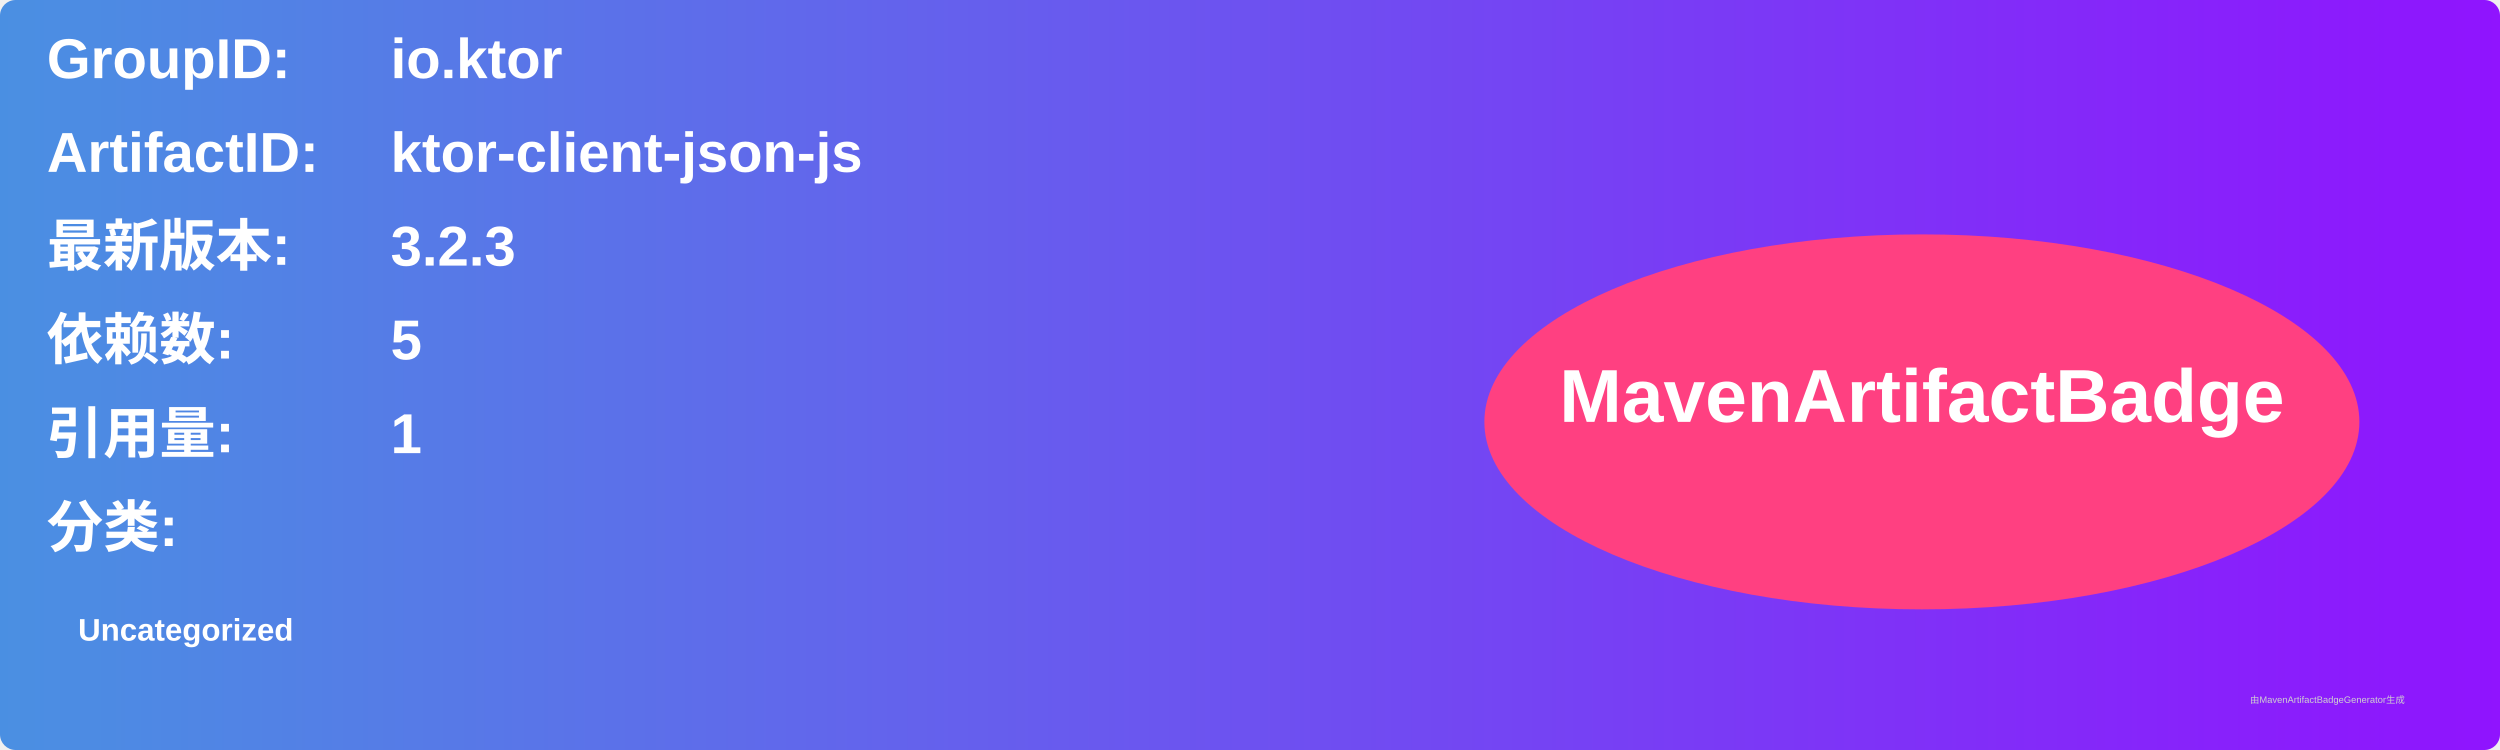
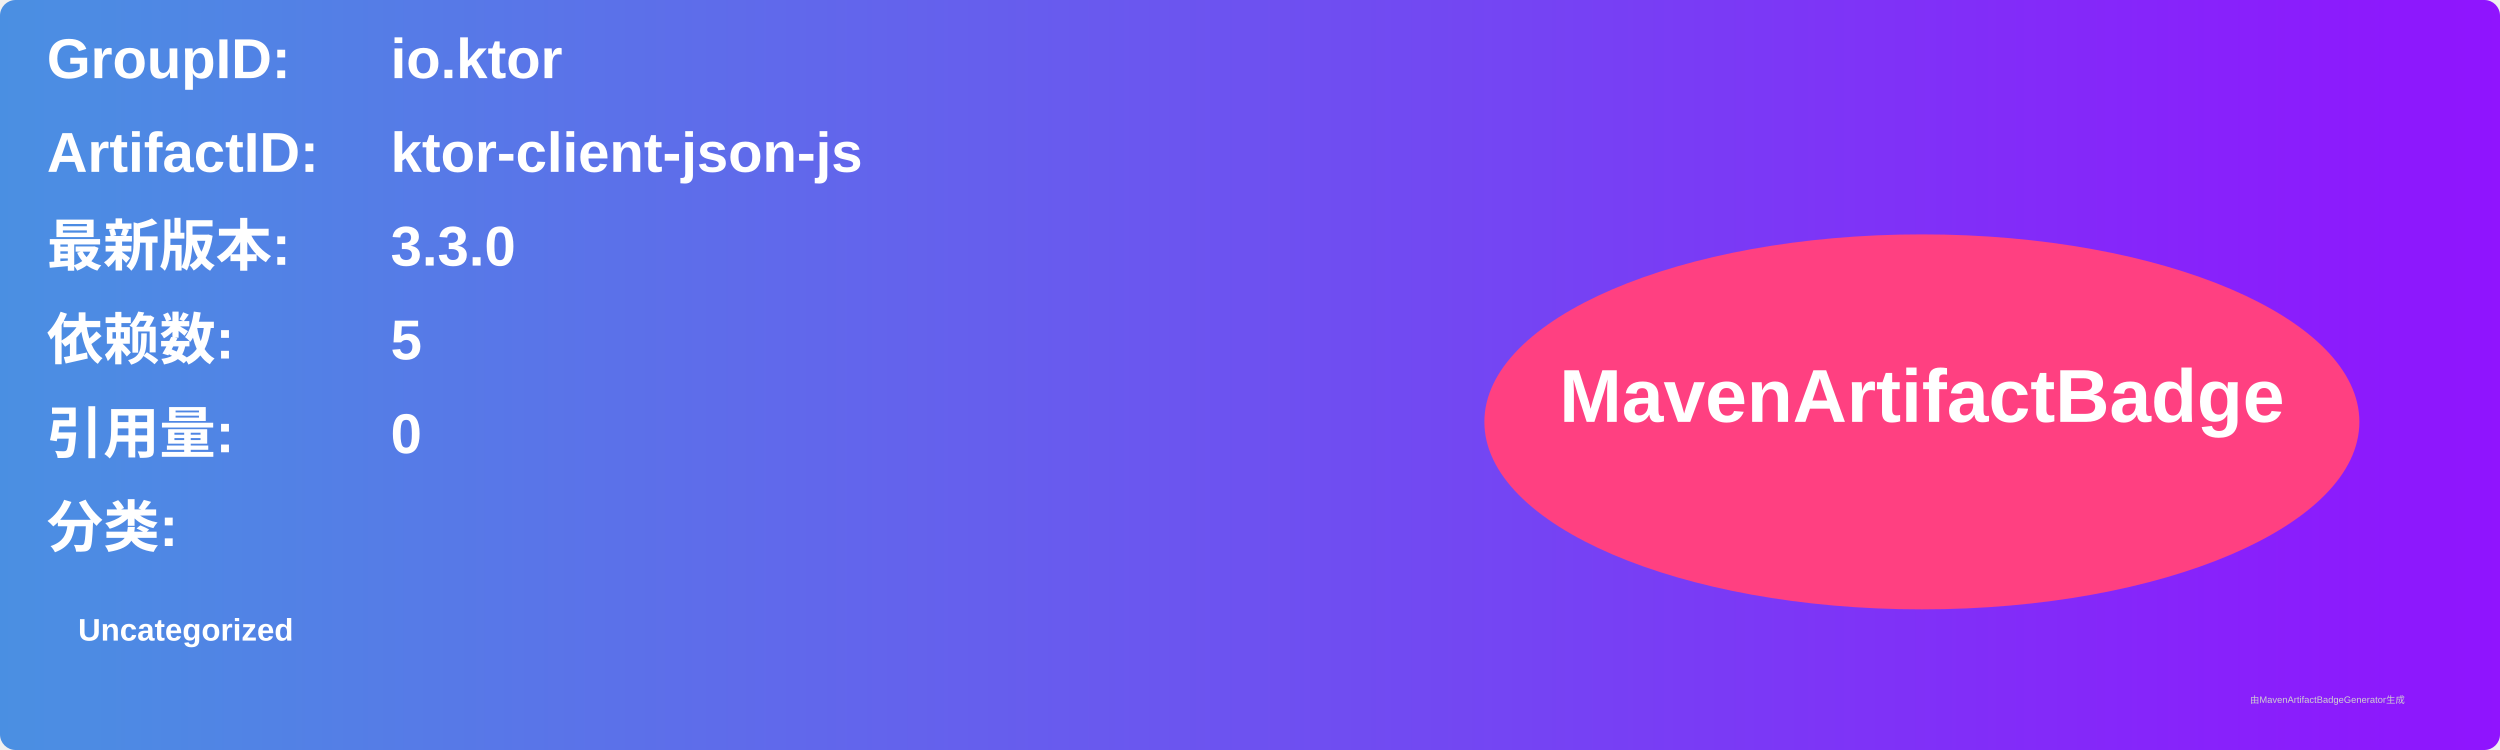
<svg xmlns="http://www.w3.org/2000/svg" width="800" height="240" viewBox="0 0 800 240">
  <linearGradient id="grad" x1="0%" y1="0%" x2="100%" y2="0%">
    <stop offset="0%" stop-color="#4a90e2" />
    <stop offset="100%" stop-color="#9013fe" />
  </linearGradient>
  <rect width="100%" height="100%" rx="5" ry="5" fill="url(#grad)" />
  <g transform="translate(15, 15)">
    <text x="0" y="10" font-family="Arial" font-size="18" fill="white" font-weight="bold" width="260">GroupID:</text>
    <text x="110" y="10" font-family="Arial" font-size="18" fill="white" font-weight="bold" width="460">io.ktor</text>
    <text x="0" y="40" font-family="Arial" font-size="18" fill="white" font-weight="bold" width="260">ArtifactID:</text>
    <text x="110" y="40" font-family="Arial" font-size="18" fill="white" font-weight="bold" width="460">ktor-client-json-js</text>
    <text x="0" y="70" font-family="Arial" font-size="18" fill="white" font-weight="bold">最新版本:</text>
    <text x="110" y="70" font-family="Arial" font-size="18" fill="white" font-weight="bold">
-       <tspan font-weight="bold">3.2.3</tspan>
+       <tspan font-weight="bold">3.3.0</tspan>
    </text>
    <text x="0" y="100" font-family="Arial" font-size="18" fill="white" font-weight="bold">依赖数: </text>
    <text x="110" y="100" font-family="Arial" font-size="18" fill="white">
      <tspan font-weight="bold">5</tspan>
    </text>
    <text x="0" y="130" font-family="Arial" font-size="18" fill="white" font-weight="bold">引用量: </text>
    <text x="110" y="130" font-family="Arial" font-size="18" fill="white">
-       <tspan font-weight="bold">1</tspan>
+       <tspan font-weight="bold">0</tspan>
    </text>
    <text x="0" y="160" font-family="Arial" font-size="18" fill="white" font-weight="bold">分类:</text>
    <text x="10" y="190" font-family="Arial" font-size="10" fill="white">
      <tspan font-weight="bold">Uncategorized</tspan>
    </text>
    <ellipse cx="600" cy="120" rx="140" ry="60" fill="#ff4081" />
    <text x="600" y="120" text-anchor="middle" font-family="Arial" font-size="24" fill="white" font-weight="bold">MavenArtifactBadge</text>
  </g>
  <text x="720" y="225" font-family="Arial" font-size="3" fill="#d0d0d0">由MavenArtifactBadgeGenerator生成</text>
</svg>
